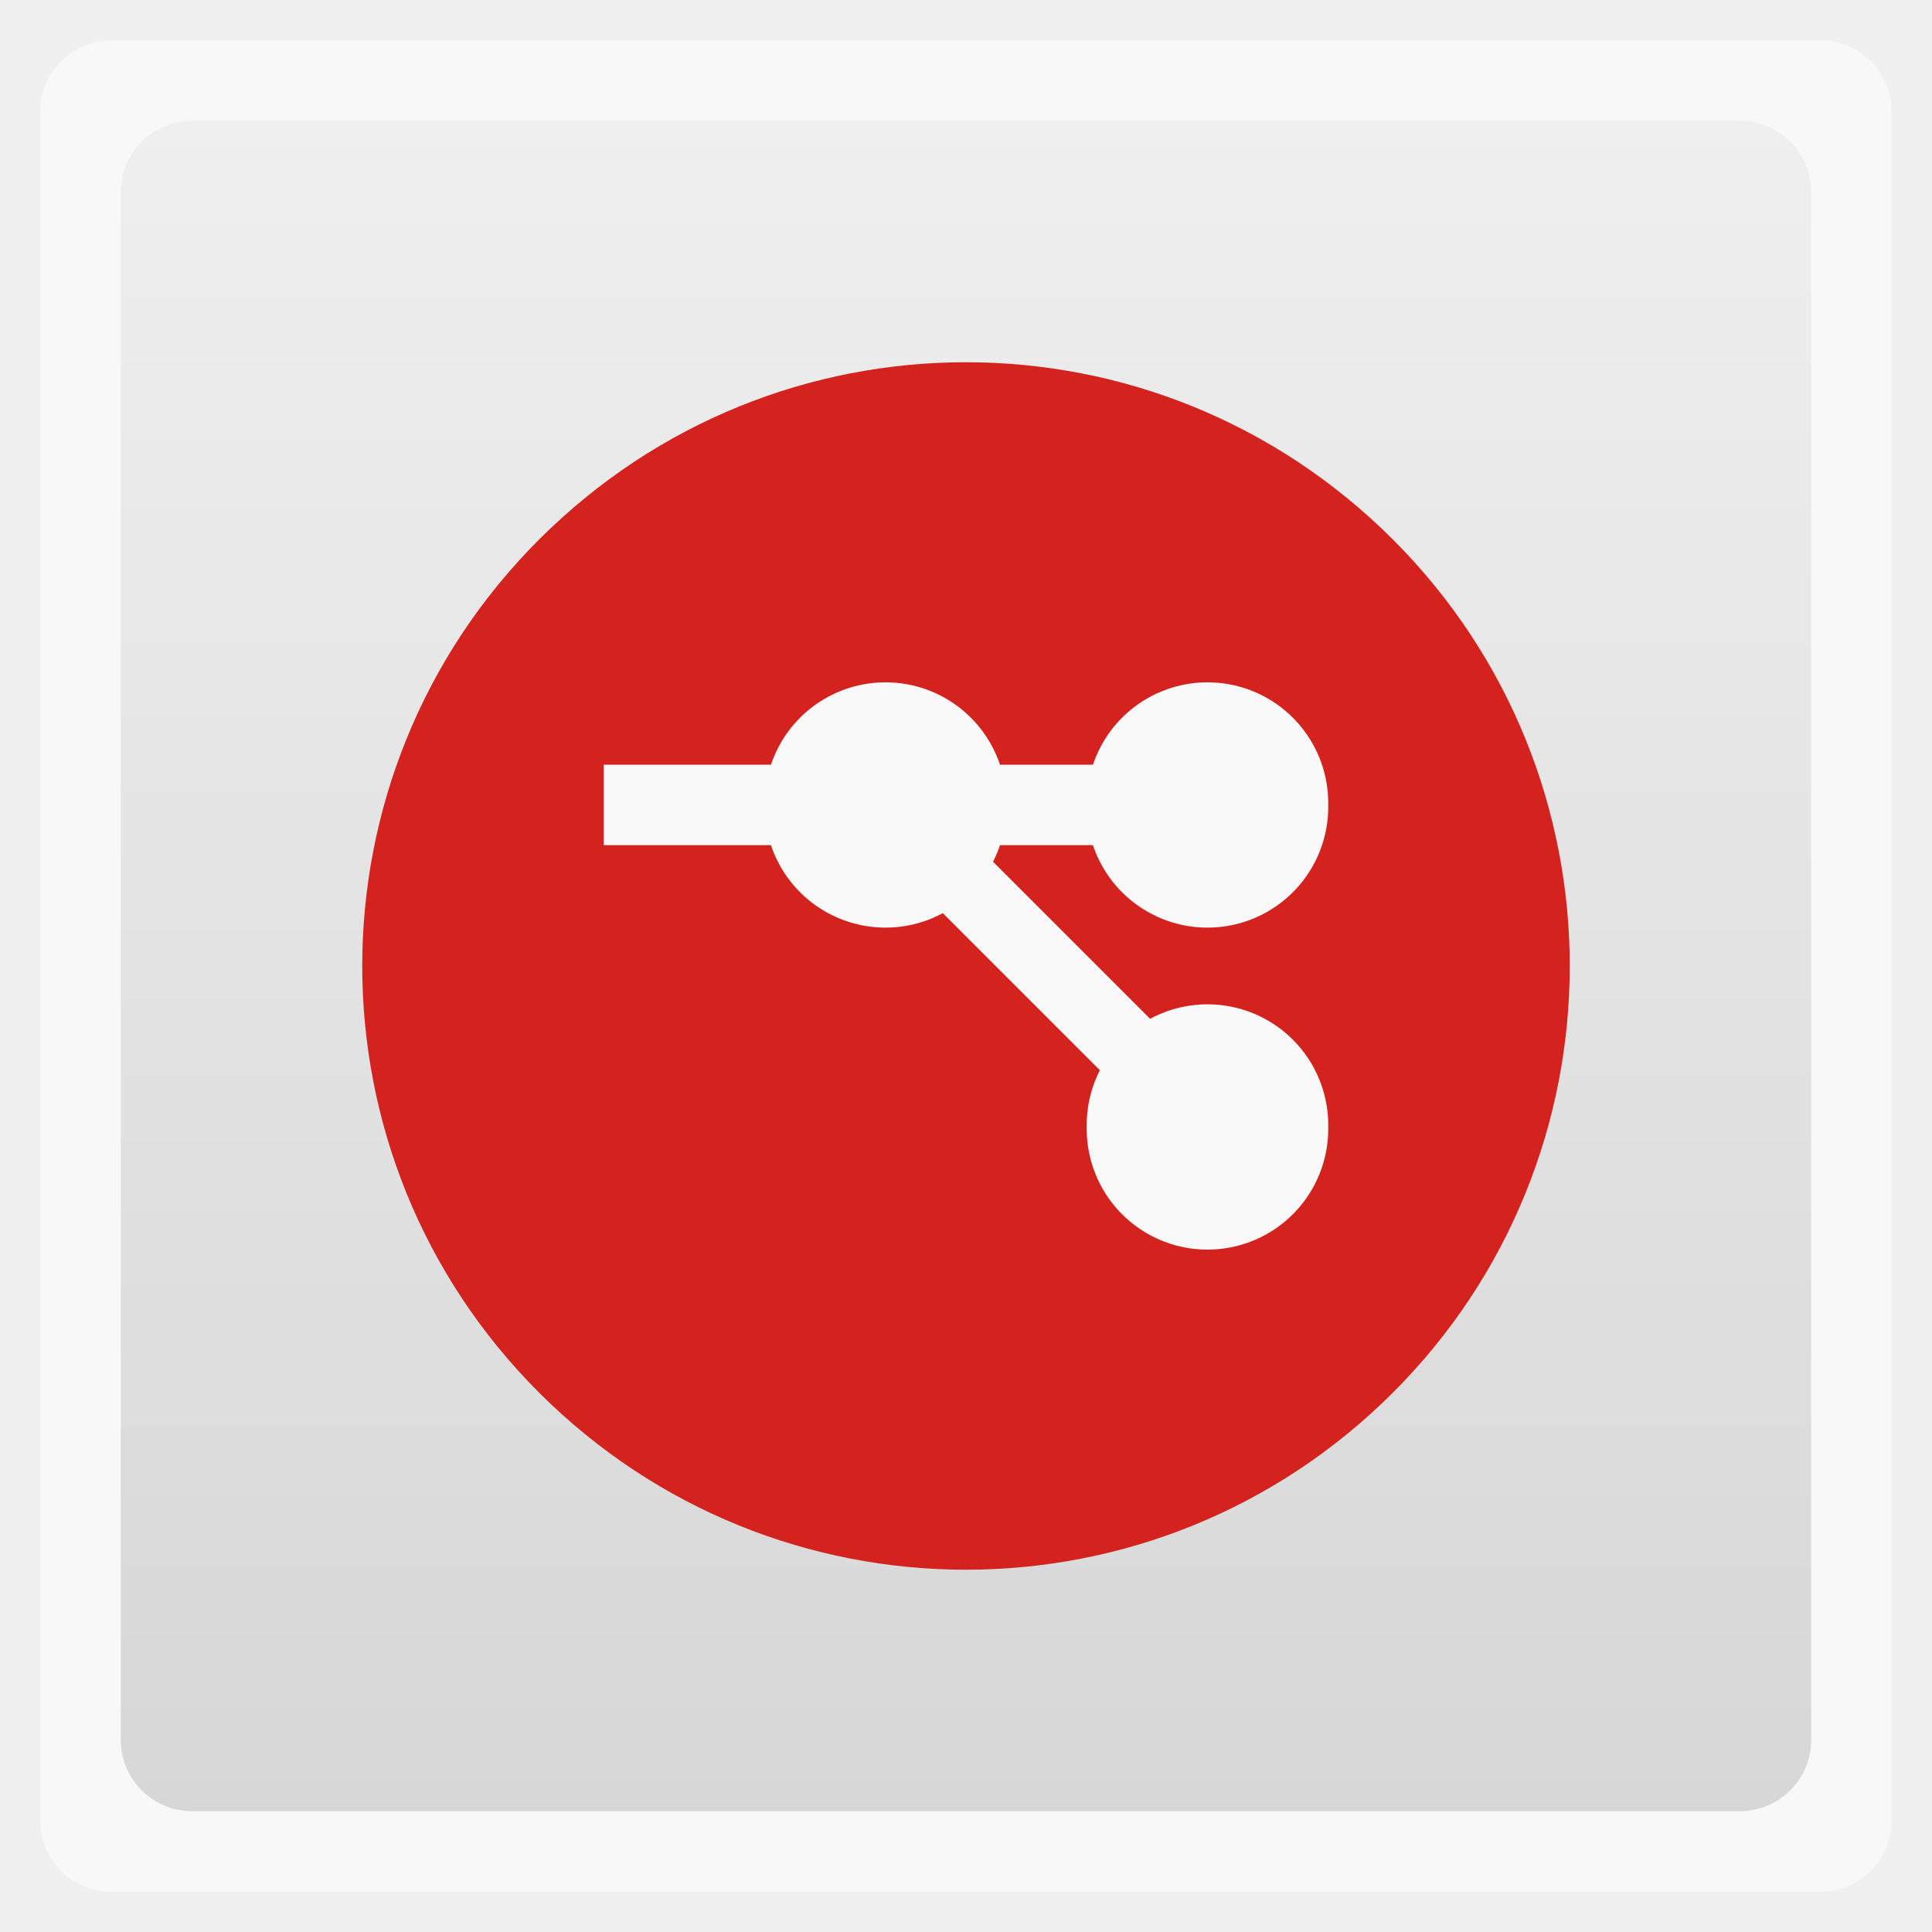
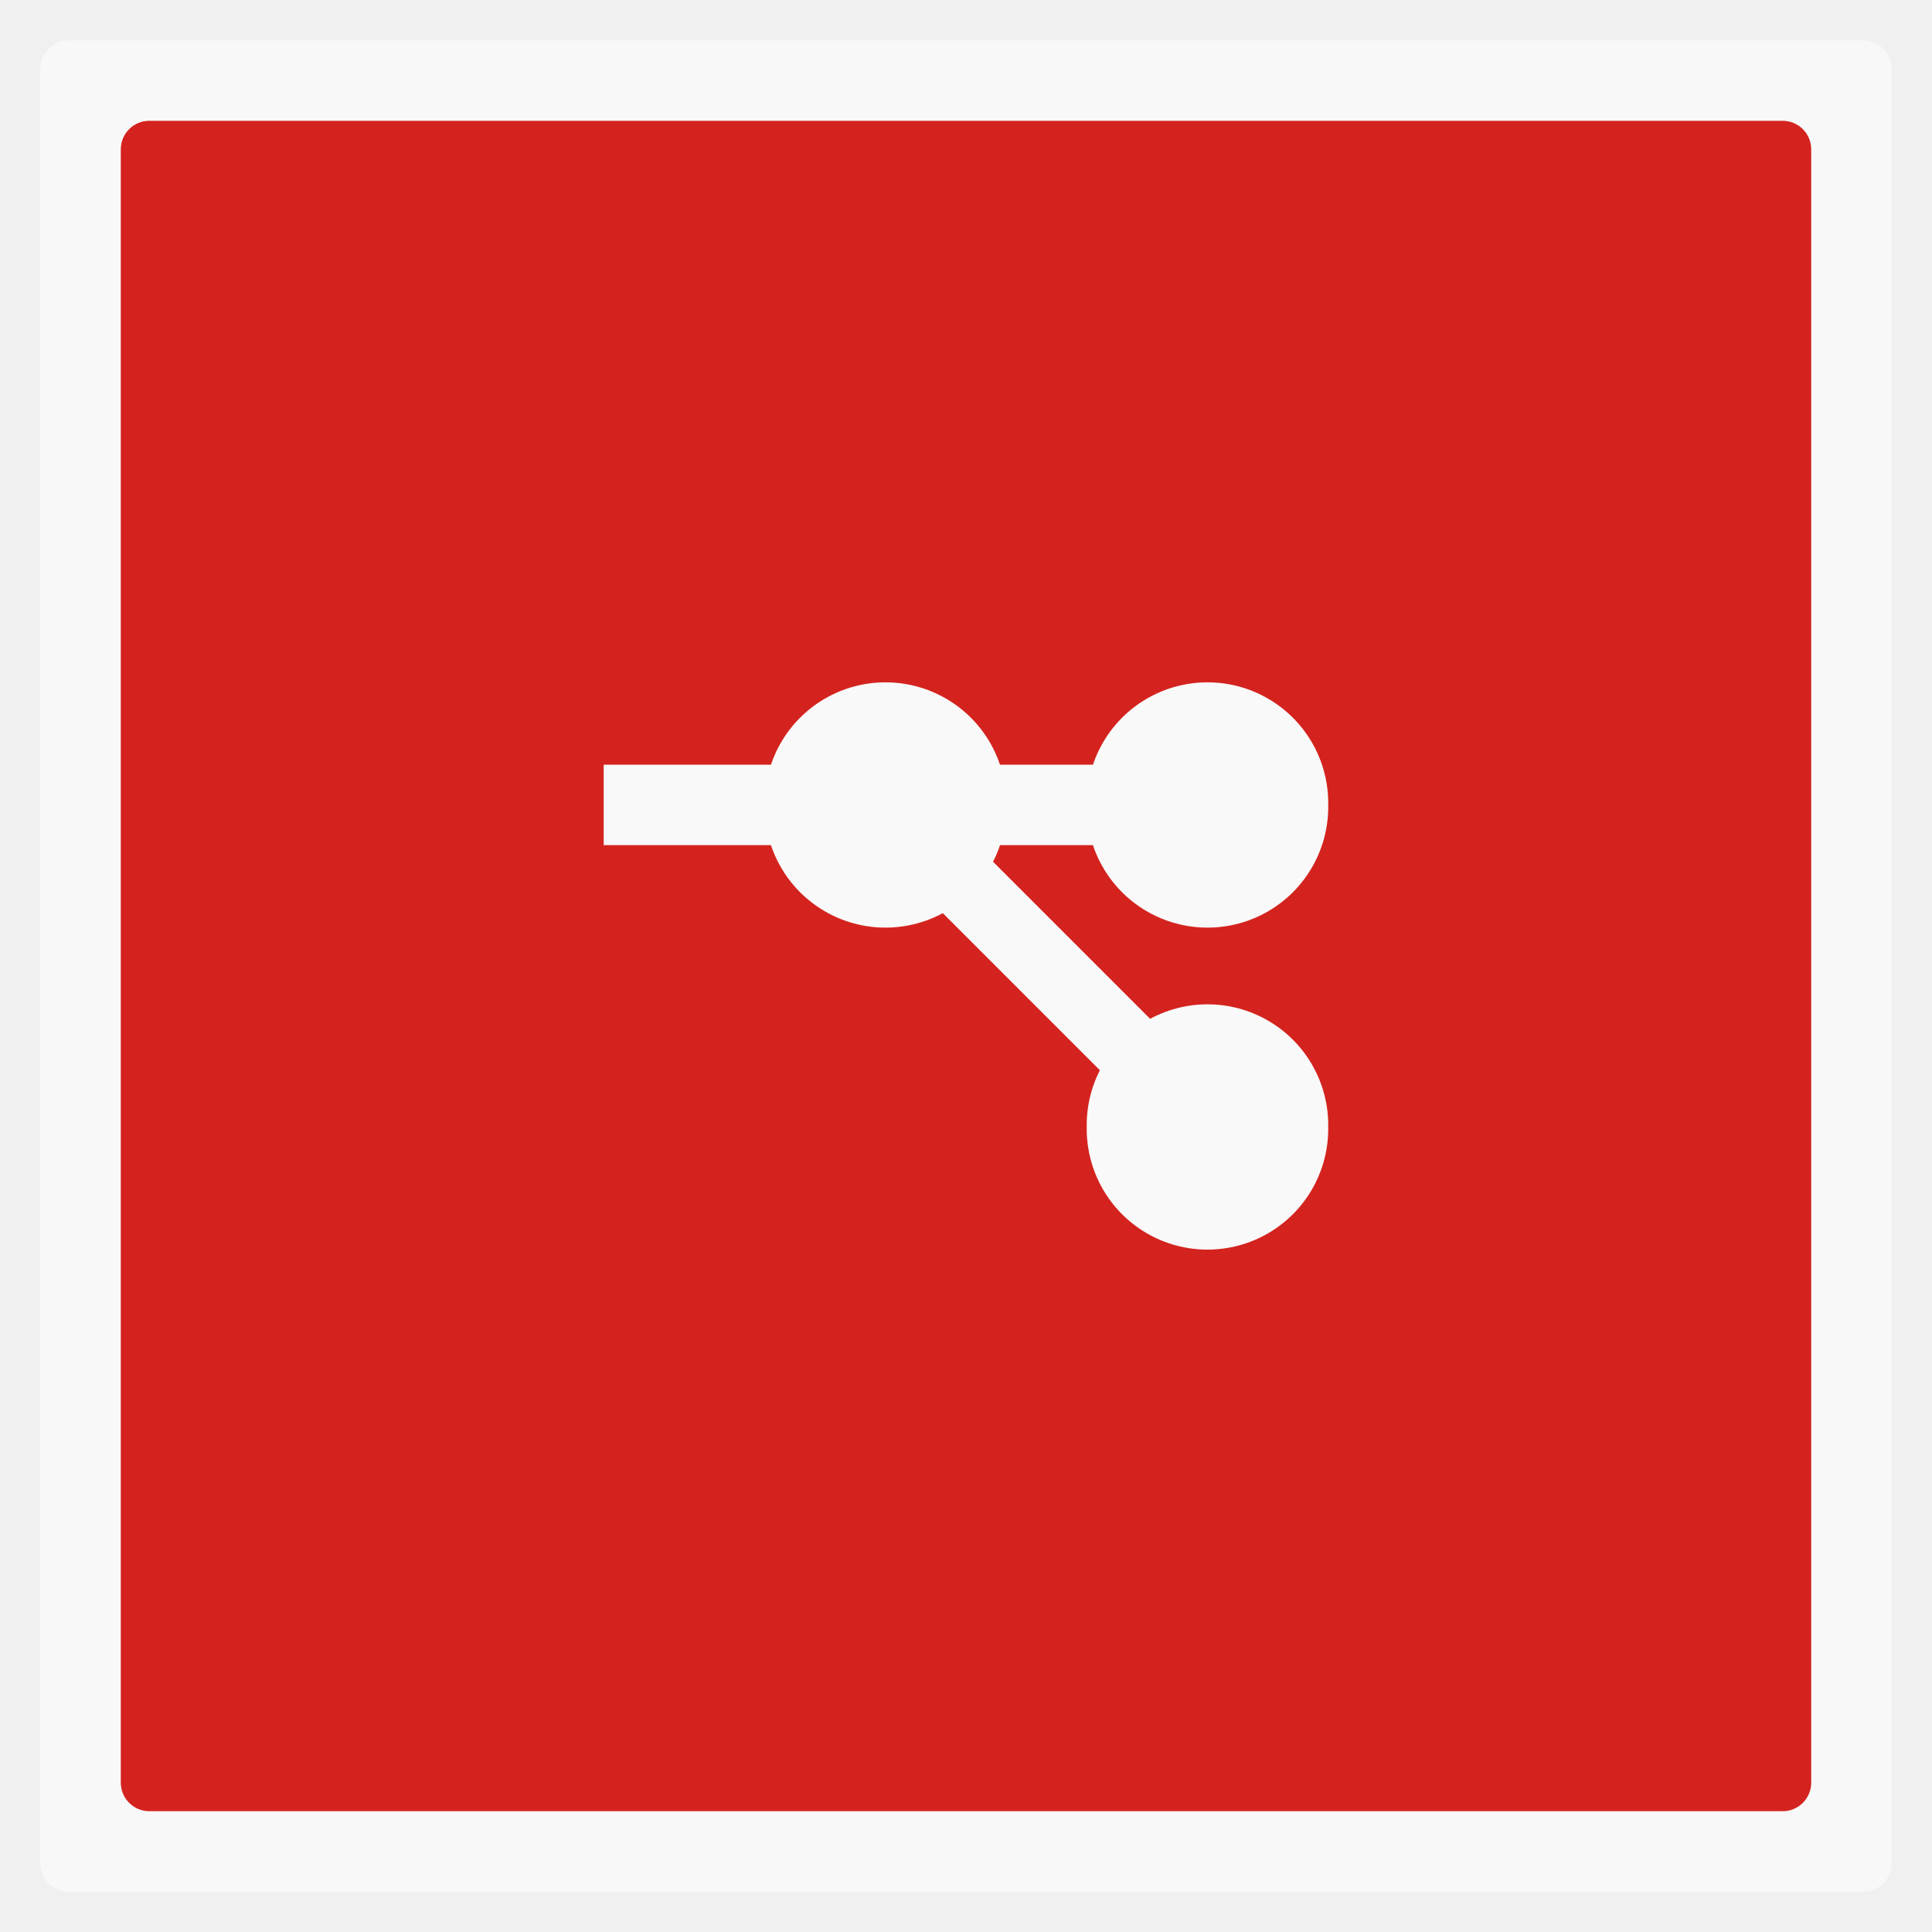
- <svg xmlns="http://www.w3.org/2000/svg" xmlns:xlink="http://www.w3.org/1999/xlink" width="48" viewBox="0 0 13.547 13.547" height="48">
-   <defs>
-     <linearGradient gradientTransform="matrix(1.10525 0 0 1.10525 -134.2787 -295.7618)" xlink:href="#1" id="0" y1="279.1" y2="268.33" gradientUnits="userSpaceOnUse" x2="0" />
-     <linearGradient id="1">
-       <stop stop-color="#d7d7d7" />
-       <stop offset="1" stop-color="#efefef" />
+ <svg xmlns="http://www.w3.org/2000/svg" xmlns:xlink="http://www.w3.org/1999/xlink" width="48" viewBox="0 0 13.547 13.547" height="48" id="svg2" version="1.1">
+   <defs id="defs4">
+     <linearGradient gradientTransform="matrix(1.10525,0,0,1.10525,-134.2787,-295.7618)" xlink:href="#linearGradient4460" id="linearGradient3007" y1="279.096" y2="268.33" gradientUnits="userSpaceOnUse" x2="0" />
+     <linearGradient id="linearGradient3895-9-0-3-2-4-0">
+       <stop offset="0" style="stop-color:#b7c9e2" id="stop8" />
+       <stop offset="1" style="stop-color:#06408f" id="stop10" />
    </linearGradient>
-     <path id="2" d="m 3.328,26.952 a 4.029,5.809 0 1 1 -8.057,0 4.029,5.809 0 1 1 8.057,0 z" fill="#f9f9f9" />
+     <linearGradient id="linearGradient4460">
+       <stop offset="0" style="stop-color:#d7d7d7" id="stop13" />
+       <stop offset="1" style="stop-color:#efefef" id="stop15" />
+     </linearGradient>
+     <radialGradient cx="148.004" cy="160" gradientTransform="matrix(.97656 0 0 .97656 -16.5349 -236.25)" xlink:href="#linearGradient3895-9-0-3-2-4-0" id="radialGradient4432" r="128" gradientUnits="userSpaceOnUse" />
  </defs>
-   <g fill-rule="evenodd">
-     <rect width="12.982" x="0.282" y="0.283" rx="0.5" height="12.982" opacity="0.5" fill="#fff" />
-     <rect width="11.853" x="0.847" y="0.847" rx="0.5" height="11.853" fill="url(#0)" />
-   </g>
-   <path d="m 6.773,2.54 c -1.085,0 -2.163,0.415 -2.991,1.241 -1.656,1.653 -1.656,4.333 0,5.986 1.656,1.653 4.327,1.653 5.983,0 1.656,-1.653 1.656,-4.333 0,-5.986 C 8.937,2.955 7.859,2.54 6.773,2.54 z" fill="#d4231e" />
-   <rect width="4.798" height="0.564" x="4.233" y="5.362" fill="#f9f9f9" />
-   <use transform="matrix(0.2101647,0,0,0.1457424,6.356135,1.716382)" xlink:href="#2" />
-   <use transform="matrix(0.2101647,0,0,0.1457424,8.613914,1.716382)" xlink:href="#2" />
-   <use transform="matrix(0.2101647,0,0,0.1457424,8.613914,3.97416)" xlink:href="#2" />
-   <rect y="0.147" x="-12.12" height="0.504" width="4.285" transform="matrix(-0.7071068,-0.7071068,0.7071068,-0.7071068,0,0)" fill="#f9f9f9" />
+   <rect id="rect20" style="opacity:0.5;fill:#ffffff;fill-rule:evenodd" height="12.982" rx="0.2" y="0.283" x="0.282" width="12.982" />
+   <rect id="rect22" style="fill:#d4231e;fill-rule:evenodd;fill-opacity:1" height="11.853" rx="0.2" y="0.847" x="0.847" width="11.853" />
+   <rect style="fill:#f9f9f9;fill-opacity:1;stroke:none" id="rect3797" width="4.798" height="0.564" x="4.233" y="5.362" />
+   <path style="fill:#f9f9f9;fill-opacity:1;stroke:none" id="path3799" d="m 3.328,26.952 a 4.029,5.809 0 1 1 -8.057,0 4.029,5.809 0 1 1 8.057,0 z" transform="matrix(0.2101647,0,0,0.1457424,6.356135,1.716382)" />
+   <path transform="matrix(0.2101647,0,0,0.1457424,8.613914,1.716382)" d="m 3.328,26.952 a 4.029,5.809 0 1 1 -8.057,0 4.029,5.809 0 1 1 8.057,0 z" id="path3801" style="fill:#f9f9f9;fill-opacity:1;stroke:none" />
+   <path style="fill:#f9f9f9;fill-opacity:1;stroke:none" id="path3803" d="m 3.328,26.952 a 4.029,5.809 0 1 1 -8.057,0 4.029,5.809 0 1 1 8.057,0 z" transform="matrix(0.2101647,0,0,0.1457424,8.613914,3.97416)" />
+   <rect y="0.147" x="-12.121" height="0.504" width="4.285" id="rect3805" style="fill:#f9f9f9;fill-opacity:1;stroke:none" transform="matrix(-0.7071068,-0.7071068,0.7071068,-0.7071068,0,0)" />
</svg>
